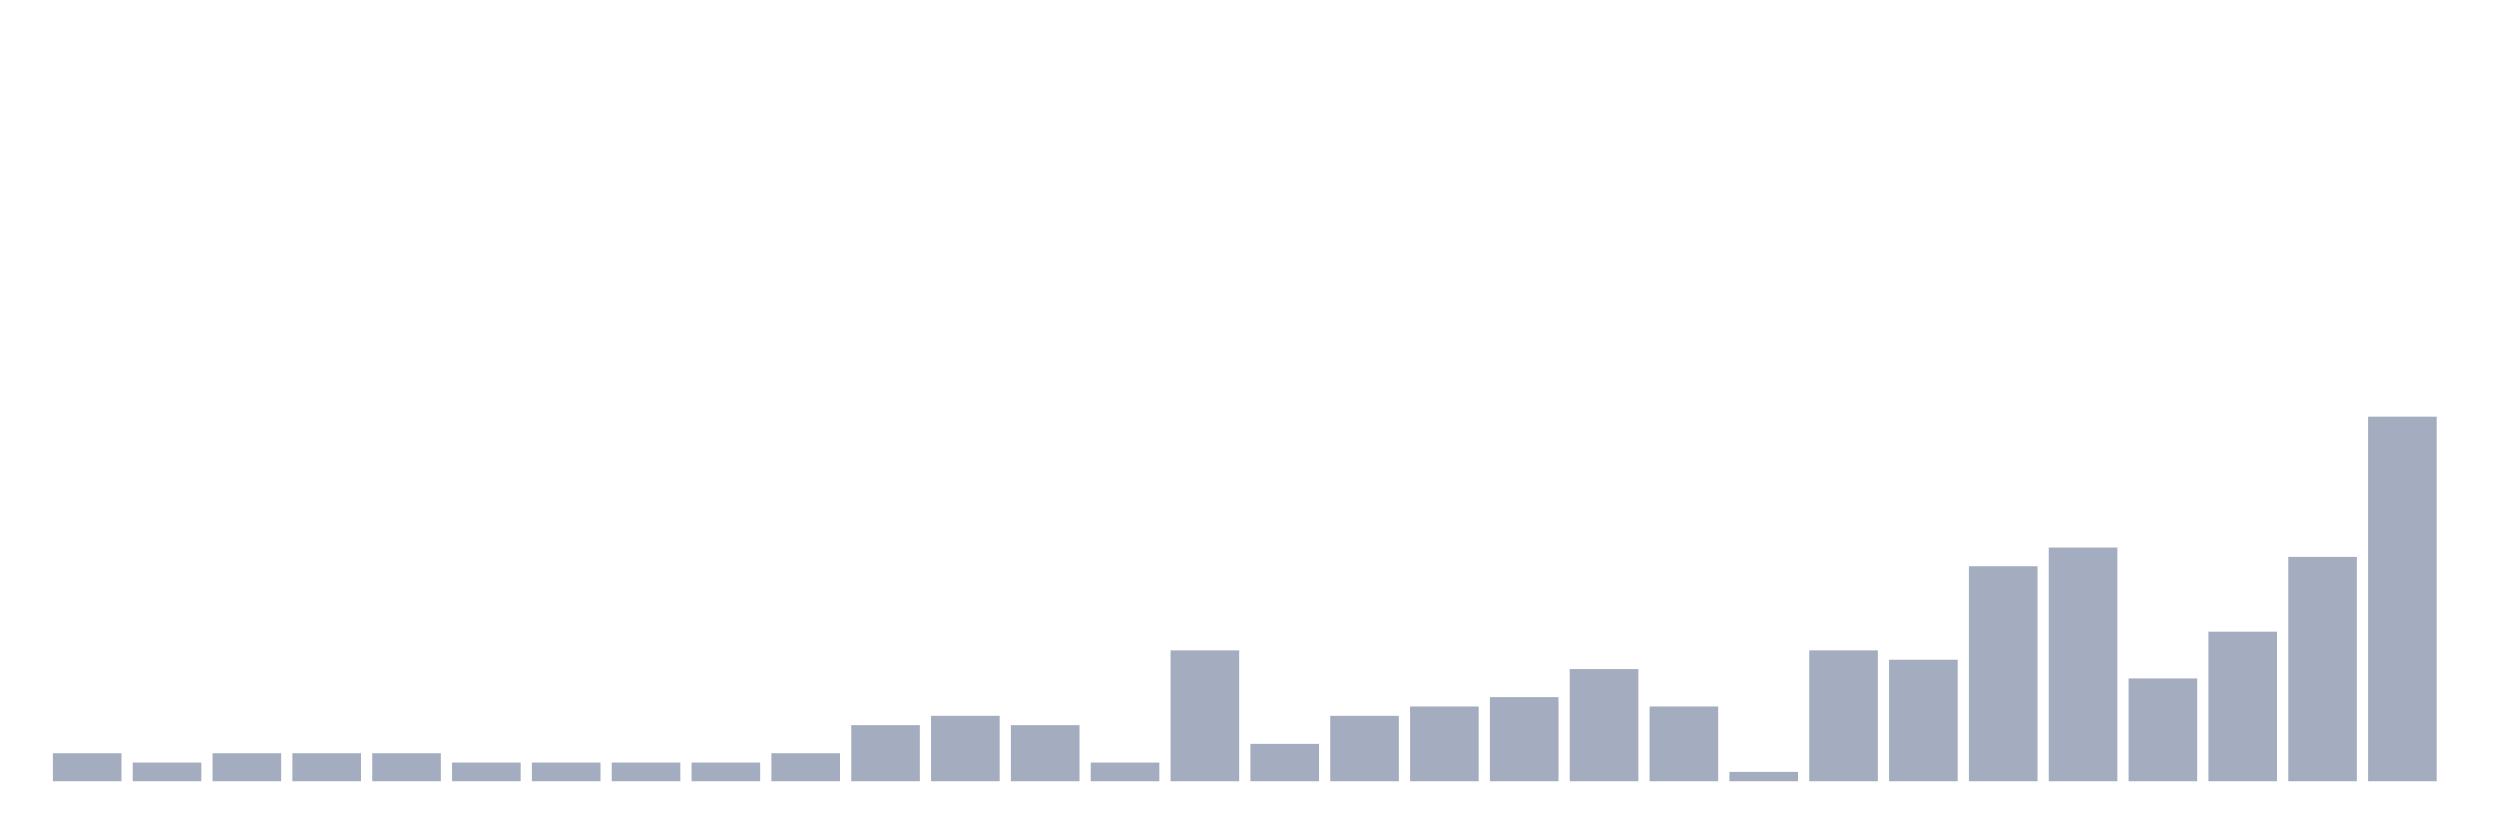
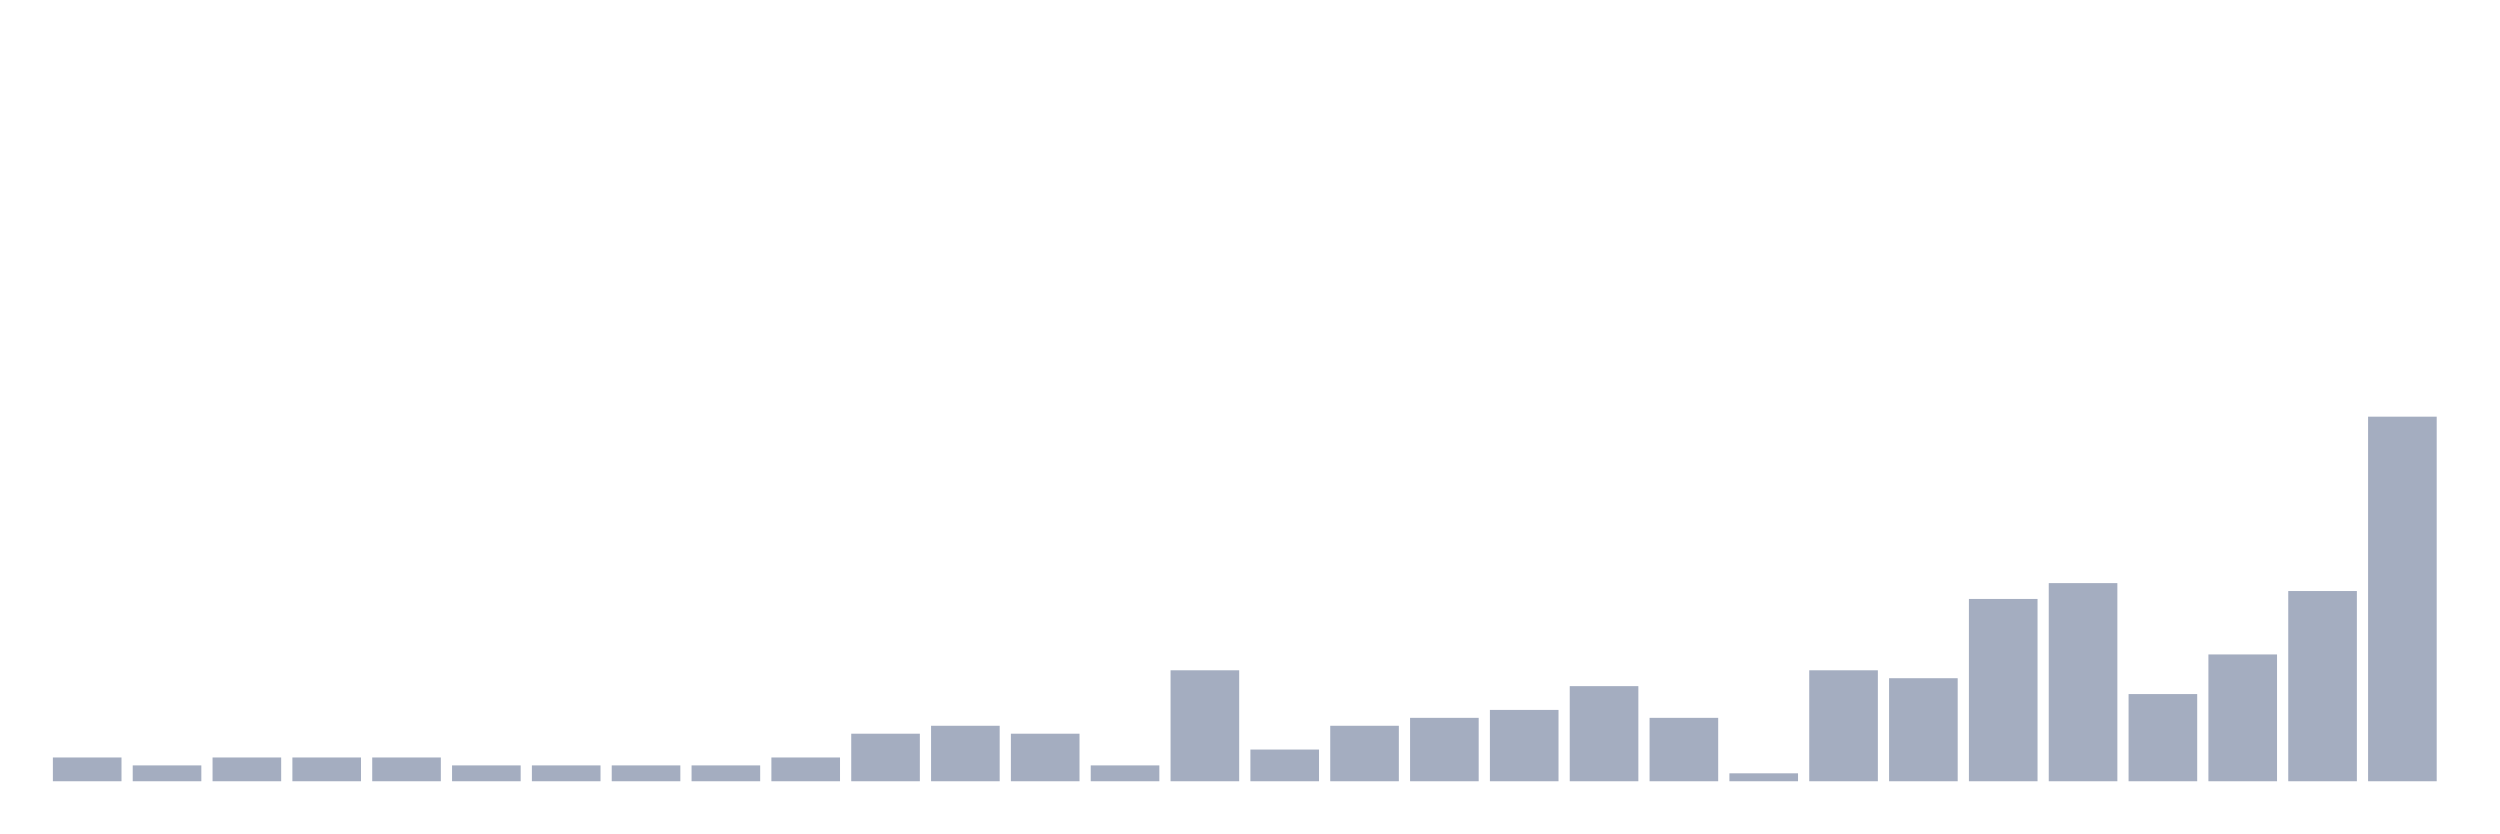
<svg xmlns="http://www.w3.org/2000/svg" viewBox="0 0 480 160">
  <g transform="translate(10,10)">
-     <rect class="bar" x="0.153" width="13.175" y="134.615" height="5.385" fill="rgb(164,173,192)" />
-     <rect class="bar" x="15.482" width="13.175" y="136.41" height="3.59" fill="rgb(164,173,192)" />
-     <rect class="bar" x="30.81" width="13.175" y="134.615" height="5.385" fill="rgb(164,173,192)" />
-     <rect class="bar" x="46.138" width="13.175" y="134.615" height="5.385" fill="rgb(164,173,192)" />
-     <rect class="bar" x="61.466" width="13.175" y="134.615" height="5.385" fill="rgb(164,173,192)" />
-     <rect class="bar" x="76.794" width="13.175" y="136.41" height="3.59" fill="rgb(164,173,192)" />
-     <rect class="bar" x="92.123" width="13.175" y="136.41" height="3.59" fill="rgb(164,173,192)" />
-     <rect class="bar" x="107.451" width="13.175" y="136.41" height="3.59" fill="rgb(164,173,192)" />
-     <rect class="bar" x="122.779" width="13.175" y="136.41" height="3.59" fill="rgb(164,173,192)" />
-     <rect class="bar" x="138.107" width="13.175" y="134.615" height="5.385" fill="rgb(164,173,192)" />
-     <rect class="bar" x="153.436" width="13.175" y="129.231" height="10.769" fill="rgb(164,173,192)" />
-     <rect class="bar" x="168.764" width="13.175" y="127.436" height="12.564" fill="rgb(164,173,192)" />
-     <rect class="bar" x="184.092" width="13.175" y="129.231" height="10.769" fill="rgb(164,173,192)" />
-     <rect class="bar" x="199.42" width="13.175" y="136.41" height="3.59" fill="rgb(164,173,192)" />
-     <rect class="bar" x="214.748" width="13.175" y="114.872" height="25.128" fill="rgb(164,173,192)" />
-     <rect class="bar" x="230.077" width="13.175" y="132.821" height="7.179" fill="rgb(164,173,192)" />
-     <rect class="bar" x="245.405" width="13.175" y="127.436" height="12.564" fill="rgb(164,173,192)" />
-     <rect class="bar" x="260.733" width="13.175" y="125.641" height="14.359" fill="rgb(164,173,192)" />
-     <rect class="bar" x="276.061" width="13.175" y="123.846" height="16.154" fill="rgb(164,173,192)" />
-     <rect class="bar" x="291.39" width="13.175" y="118.462" height="21.538" fill="rgb(164,173,192)" />
-     <rect class="bar" x="306.718" width="13.175" y="125.641" height="14.359" fill="rgb(164,173,192)" />
-     <rect class="bar" x="322.046" width="13.175" y="138.205" height="1.795" fill="rgb(164,173,192)" />
-     <rect class="bar" x="337.374" width="13.175" y="114.872" height="25.128" fill="rgb(164,173,192)" />
-     <rect class="bar" x="352.702" width="13.175" y="116.667" height="23.333" fill="rgb(164,173,192)" />
-     <rect class="bar" x="368.031" width="13.175" y="98.718" height="41.282" fill="rgb(164,173,192)" />
-     <rect class="bar" x="383.359" width="13.175" y="95.128" height="44.872" fill="rgb(164,173,192)" />
-     <rect class="bar" x="398.687" width="13.175" y="120.256" height="19.744" fill="rgb(164,173,192)" />
-     <rect class="bar" x="414.015" width="13.175" y="111.282" height="28.718" fill="rgb(164,173,192)" />
-     <rect class="bar" x="429.344" width="13.175" y="96.923" height="43.077" fill="rgb(164,173,192)" />
+     <rect class="bar" x="0.153" width="13.175" y="135.435" height="4.565" fill="rgb(164,173,192)" />
+     <rect class="bar" x="15.482" width="13.175" y="136.957" height="3.043" fill="rgb(164,173,192)" />
+     <rect class="bar" x="30.81" width="13.175" y="135.435" height="4.565" fill="rgb(164,173,192)" />
+     <rect class="bar" x="46.138" width="13.175" y="135.435" height="4.565" fill="rgb(164,173,192)" />
+     <rect class="bar" x="61.466" width="13.175" y="135.435" height="4.565" fill="rgb(164,173,192)" />
+     <rect class="bar" x="76.794" width="13.175" y="136.957" height="3.043" fill="rgb(164,173,192)" />
+     <rect class="bar" x="92.123" width="13.175" y="136.957" height="3.043" fill="rgb(164,173,192)" />
+     <rect class="bar" x="107.451" width="13.175" y="136.957" height="3.043" fill="rgb(164,173,192)" />
+     <rect class="bar" x="122.779" width="13.175" y="136.957" height="3.043" fill="rgb(164,173,192)" />
+     <rect class="bar" x="138.107" width="13.175" y="135.435" height="4.565" fill="rgb(164,173,192)" />
+     <rect class="bar" x="153.436" width="13.175" y="130.87" height="9.13" fill="rgb(164,173,192)" />
+     <rect class="bar" x="168.764" width="13.175" y="129.348" height="10.652" fill="rgb(164,173,192)" />
+     <rect class="bar" x="184.092" width="13.175" y="130.87" height="9.13" fill="rgb(164,173,192)" />
+     <rect class="bar" x="199.42" width="13.175" y="136.957" height="3.043" fill="rgb(164,173,192)" />
+     <rect class="bar" x="214.748" width="13.175" y="118.696" height="21.304" fill="rgb(164,173,192)" />
+     <rect class="bar" x="230.077" width="13.175" y="133.913" height="6.087" fill="rgb(164,173,192)" />
+     <rect class="bar" x="245.405" width="13.175" y="129.348" height="10.652" fill="rgb(164,173,192)" />
+     <rect class="bar" x="260.733" width="13.175" y="127.826" height="12.174" fill="rgb(164,173,192)" />
+     <rect class="bar" x="276.061" width="13.175" y="126.304" height="13.696" fill="rgb(164,173,192)" />
+     <rect class="bar" x="291.39" width="13.175" y="121.739" height="18.261" fill="rgb(164,173,192)" />
+     <rect class="bar" x="306.718" width="13.175" y="127.826" height="12.174" fill="rgb(164,173,192)" />
+     <rect class="bar" x="322.046" width="13.175" y="138.478" height="1.522" fill="rgb(164,173,192)" />
+     <rect class="bar" x="337.374" width="13.175" y="118.696" height="21.304" fill="rgb(164,173,192)" />
+     <rect class="bar" x="352.702" width="13.175" y="120.217" height="19.783" fill="rgb(164,173,192)" />
+     <rect class="bar" x="368.031" width="13.175" y="105" height="35" fill="rgb(164,173,192)" />
+     <rect class="bar" x="383.359" width="13.175" y="101.957" height="38.043" fill="rgb(164,173,192)" />
+     <rect class="bar" x="398.687" width="13.175" y="123.261" height="16.739" fill="rgb(164,173,192)" />
+     <rect class="bar" x="414.015" width="13.175" y="115.652" height="24.348" fill="rgb(164,173,192)" />
+     <rect class="bar" x="429.344" width="13.175" y="103.478" height="36.522" fill="rgb(164,173,192)" />
    <rect class="bar" x="444.672" width="13.175" y="70" height="70" fill="rgb(164,173,192)" />
  </g>
</svg>
